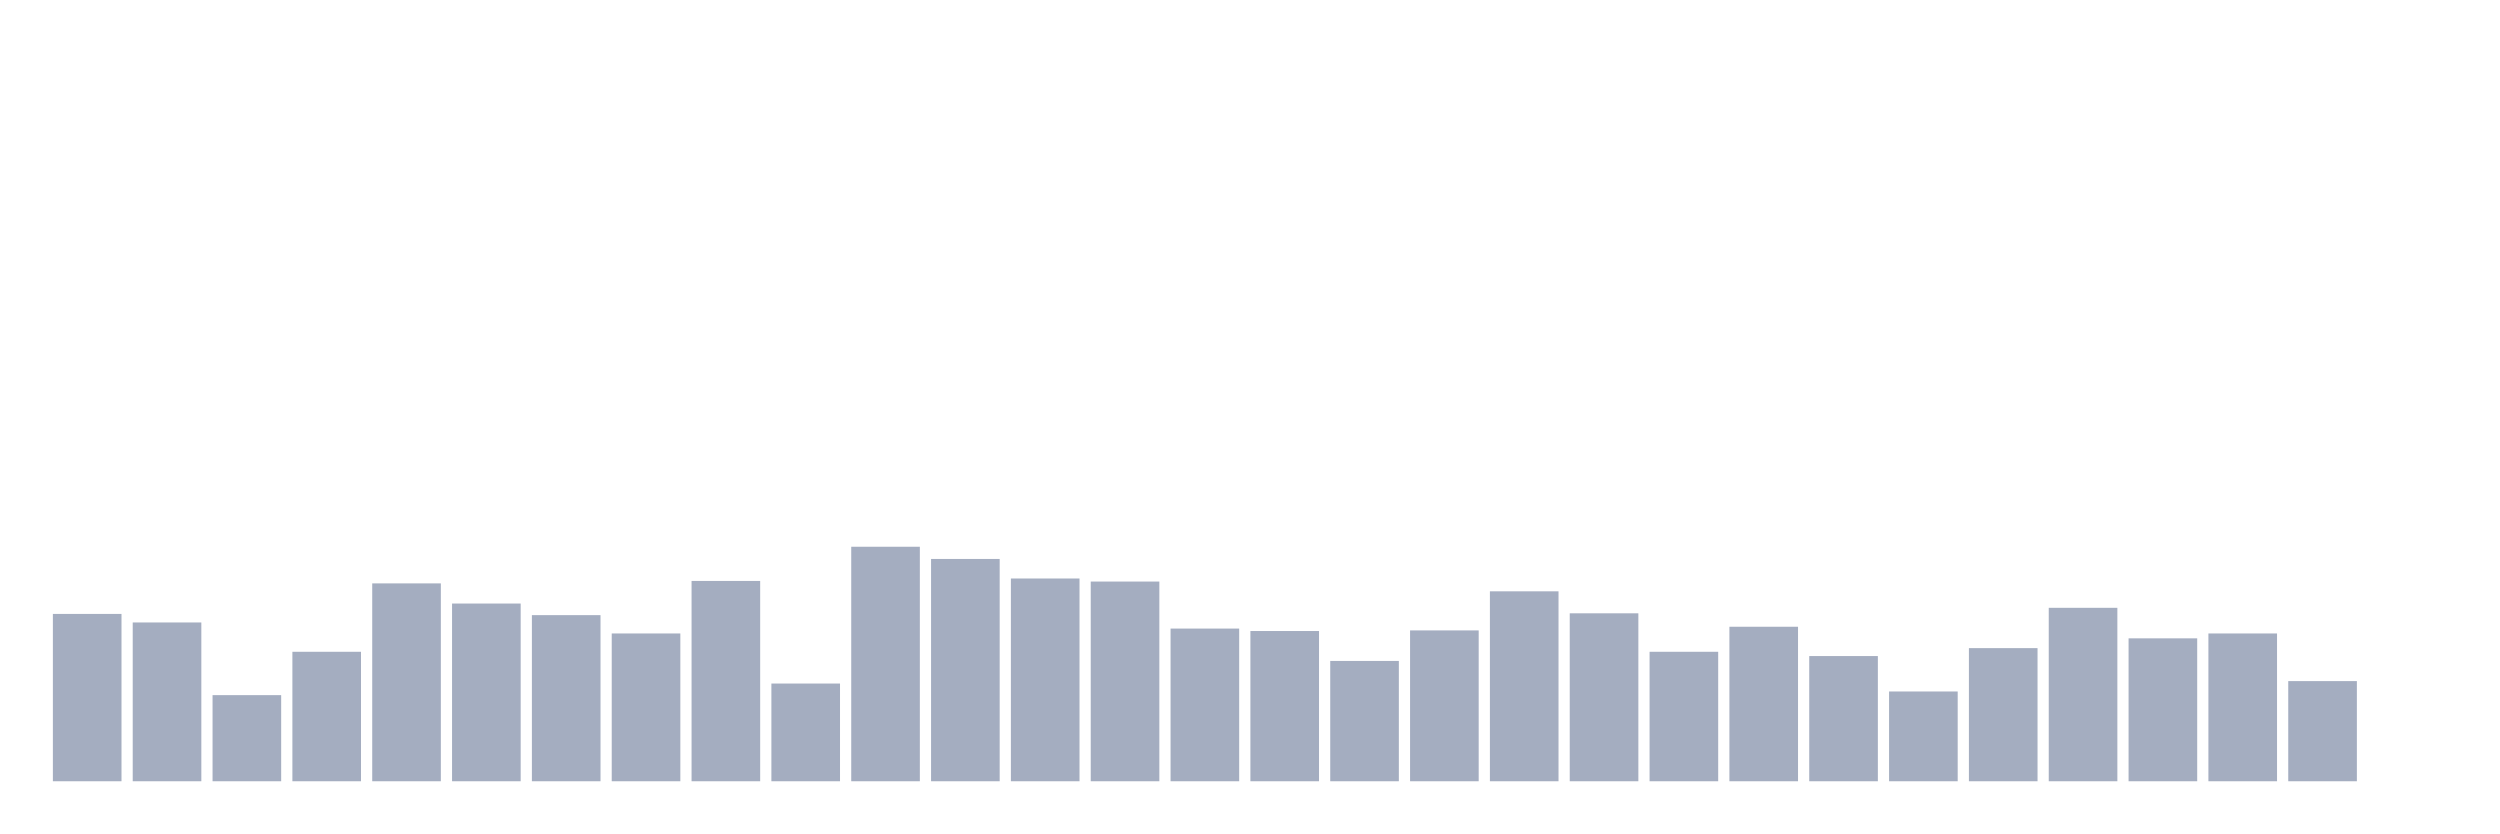
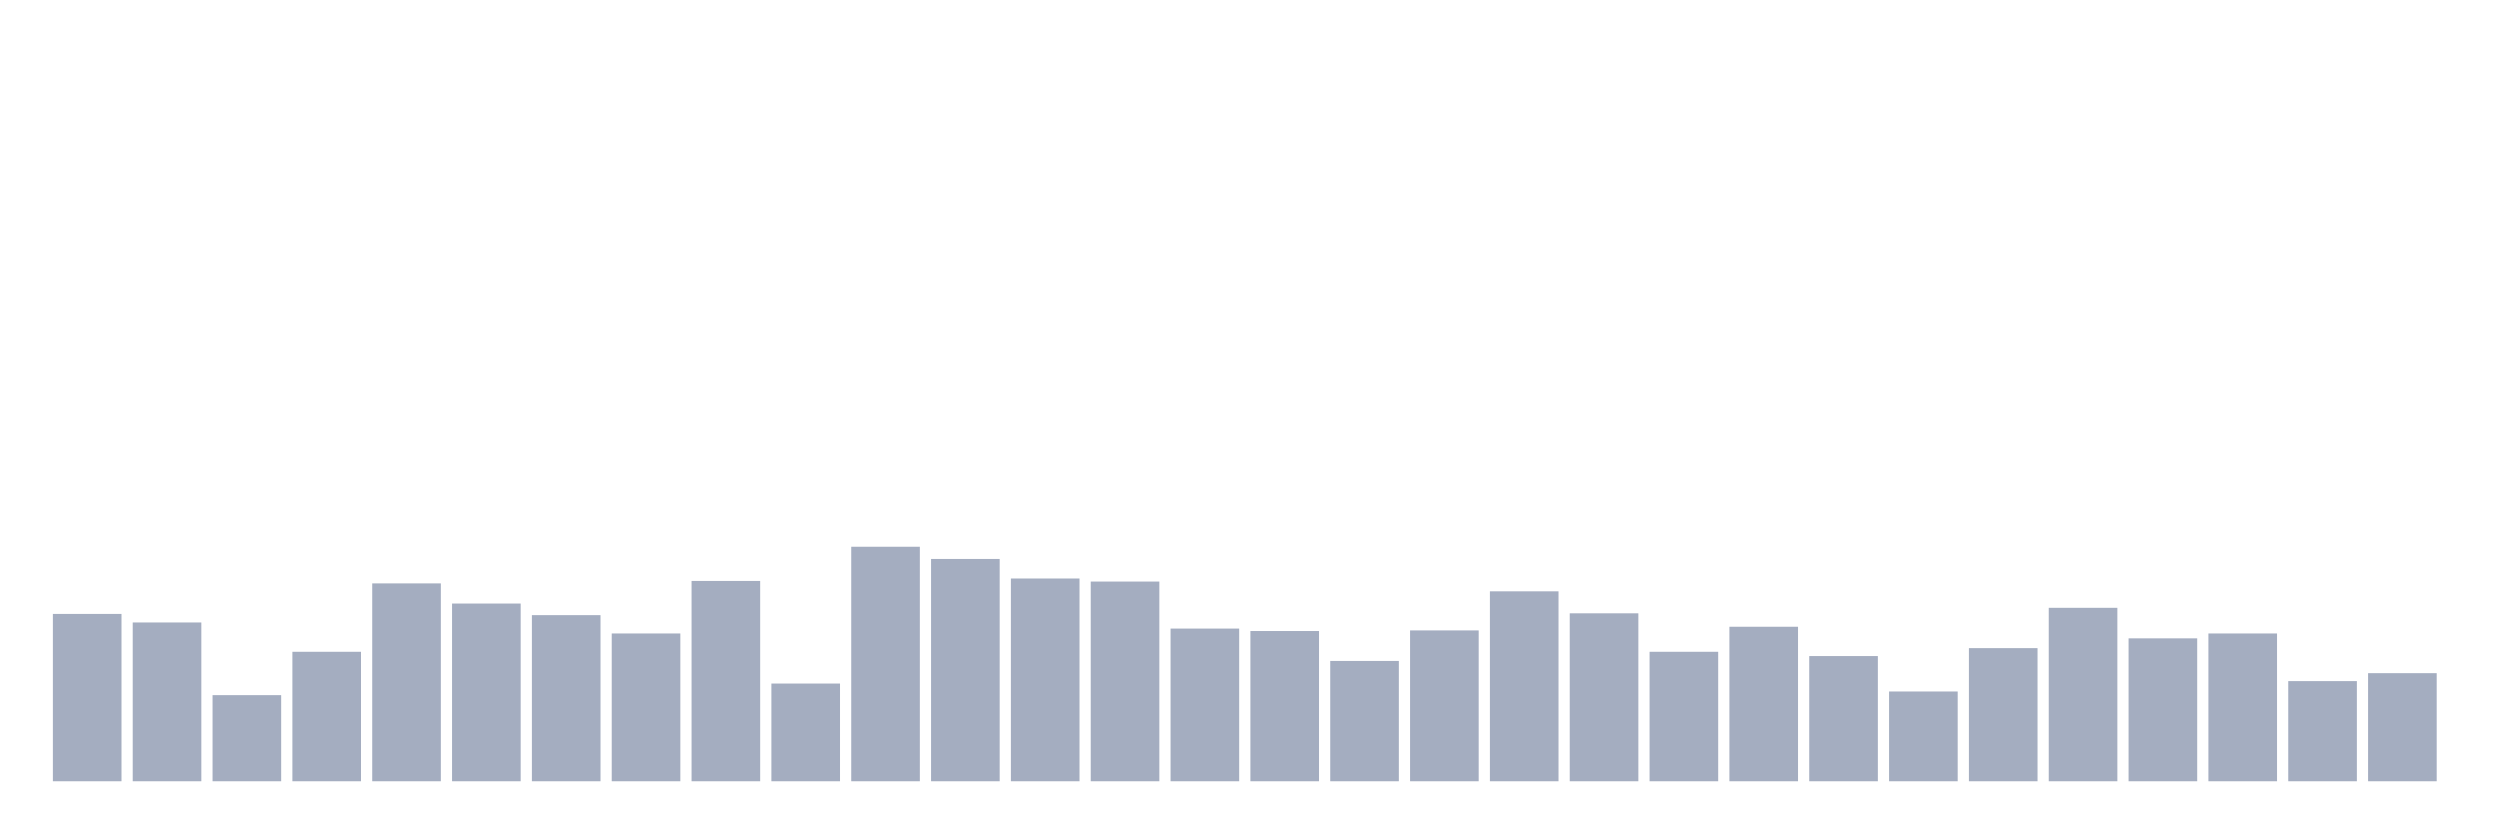
<svg xmlns="http://www.w3.org/2000/svg" viewBox="0 0 480 160">
  <g transform="translate(10,10)">
    <rect class="bar" x="0.153" width="13.175" y="107.873" height="32.127" fill="rgb(164,173,192)" />
    <rect class="bar" x="15.482" width="13.175" y="109.514" height="30.486" fill="rgb(164,173,192)" />
    <rect class="bar" x="30.81" width="13.175" y="123.467" height="16.533" fill="rgb(164,173,192)" />
    <rect class="bar" x="46.138" width="13.175" y="115.142" height="24.858" fill="rgb(164,173,192)" />
    <rect class="bar" x="61.466" width="13.175" y="102.01" height="37.99" fill="rgb(164,173,192)" />
    <rect class="bar" x="76.794" width="13.175" y="105.879" height="34.121" fill="rgb(164,173,192)" />
    <rect class="bar" x="92.123" width="13.175" y="108.107" height="31.893" fill="rgb(164,173,192)" />
    <rect class="bar" x="107.451" width="13.175" y="111.625" height="28.375" fill="rgb(164,173,192)" />
    <rect class="bar" x="122.779" width="13.175" y="101.541" height="38.459" fill="rgb(164,173,192)" />
    <rect class="bar" x="138.107" width="13.175" y="121.24" height="18.76" fill="rgb(164,173,192)" />
    <rect class="bar" x="153.436" width="13.175" y="94.975" height="45.025" fill="rgb(164,173,192)" />
    <rect class="bar" x="168.764" width="13.175" y="97.32" height="42.68" fill="rgb(164,173,192)" />
    <rect class="bar" x="184.092" width="13.175" y="101.072" height="38.928" fill="rgb(164,173,192)" />
    <rect class="bar" x="199.42" width="13.175" y="101.658" height="38.342" fill="rgb(164,173,192)" />
    <rect class="bar" x="214.748" width="13.175" y="110.687" height="29.313" fill="rgb(164,173,192)" />
    <rect class="bar" x="230.077" width="13.175" y="111.156" height="28.844" fill="rgb(164,173,192)" />
    <rect class="bar" x="245.405" width="13.175" y="116.901" height="23.099" fill="rgb(164,173,192)" />
    <rect class="bar" x="260.733" width="13.175" y="111.039" height="28.961" fill="rgb(164,173,192)" />
    <rect class="bar" x="276.061" width="13.175" y="103.534" height="36.466" fill="rgb(164,173,192)" />
    <rect class="bar" x="291.39" width="13.175" y="107.755" height="32.245" fill="rgb(164,173,192)" />
    <rect class="bar" x="306.718" width="13.175" y="115.142" height="24.858" fill="rgb(164,173,192)" />
    <rect class="bar" x="322.046" width="13.175" y="110.335" height="29.665" fill="rgb(164,173,192)" />
    <rect class="bar" x="337.374" width="13.175" y="115.963" height="24.037" fill="rgb(164,173,192)" />
    <rect class="bar" x="352.702" width="13.175" y="122.764" height="17.236" fill="rgb(164,173,192)" />
    <rect class="bar" x="368.031" width="13.175" y="114.439" height="25.561" fill="rgb(164,173,192)" />
    <rect class="bar" x="383.359" width="13.175" y="106.7" height="33.3" fill="rgb(164,173,192)" />
    <rect class="bar" x="398.687" width="13.175" y="112.563" height="27.437" fill="rgb(164,173,192)" />
    <rect class="bar" x="414.015" width="13.175" y="111.625" height="28.375" fill="rgb(164,173,192)" />
    <rect class="bar" x="429.344" width="13.175" y="120.771" height="19.229" fill="rgb(164,173,192)" />
-     <rect class="bar" x="444.672" width="13.175" y="140" height="0" fill="rgb(164,173,192)" />
+     <rect class="bar" x="444.672" width="13.175" y="119.246" height="20.754" fill="rgb(164,173,192)" />
  </g>
</svg>
